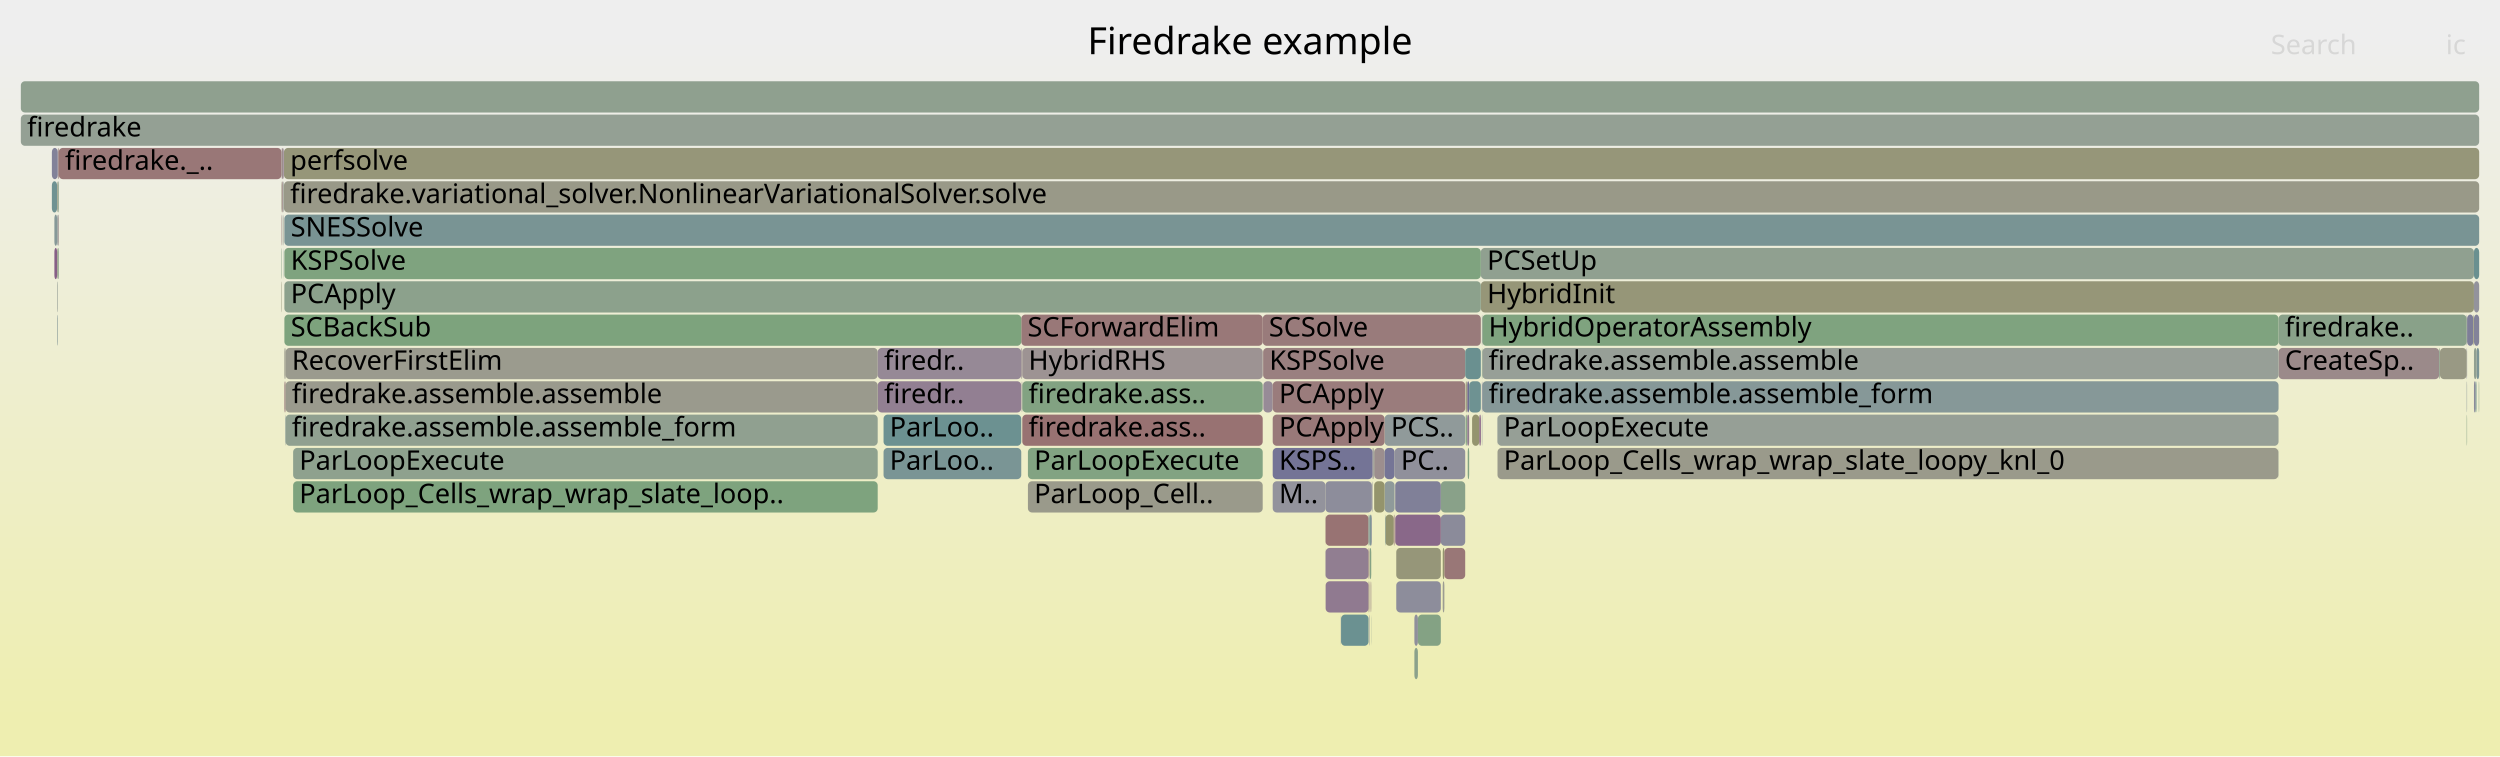
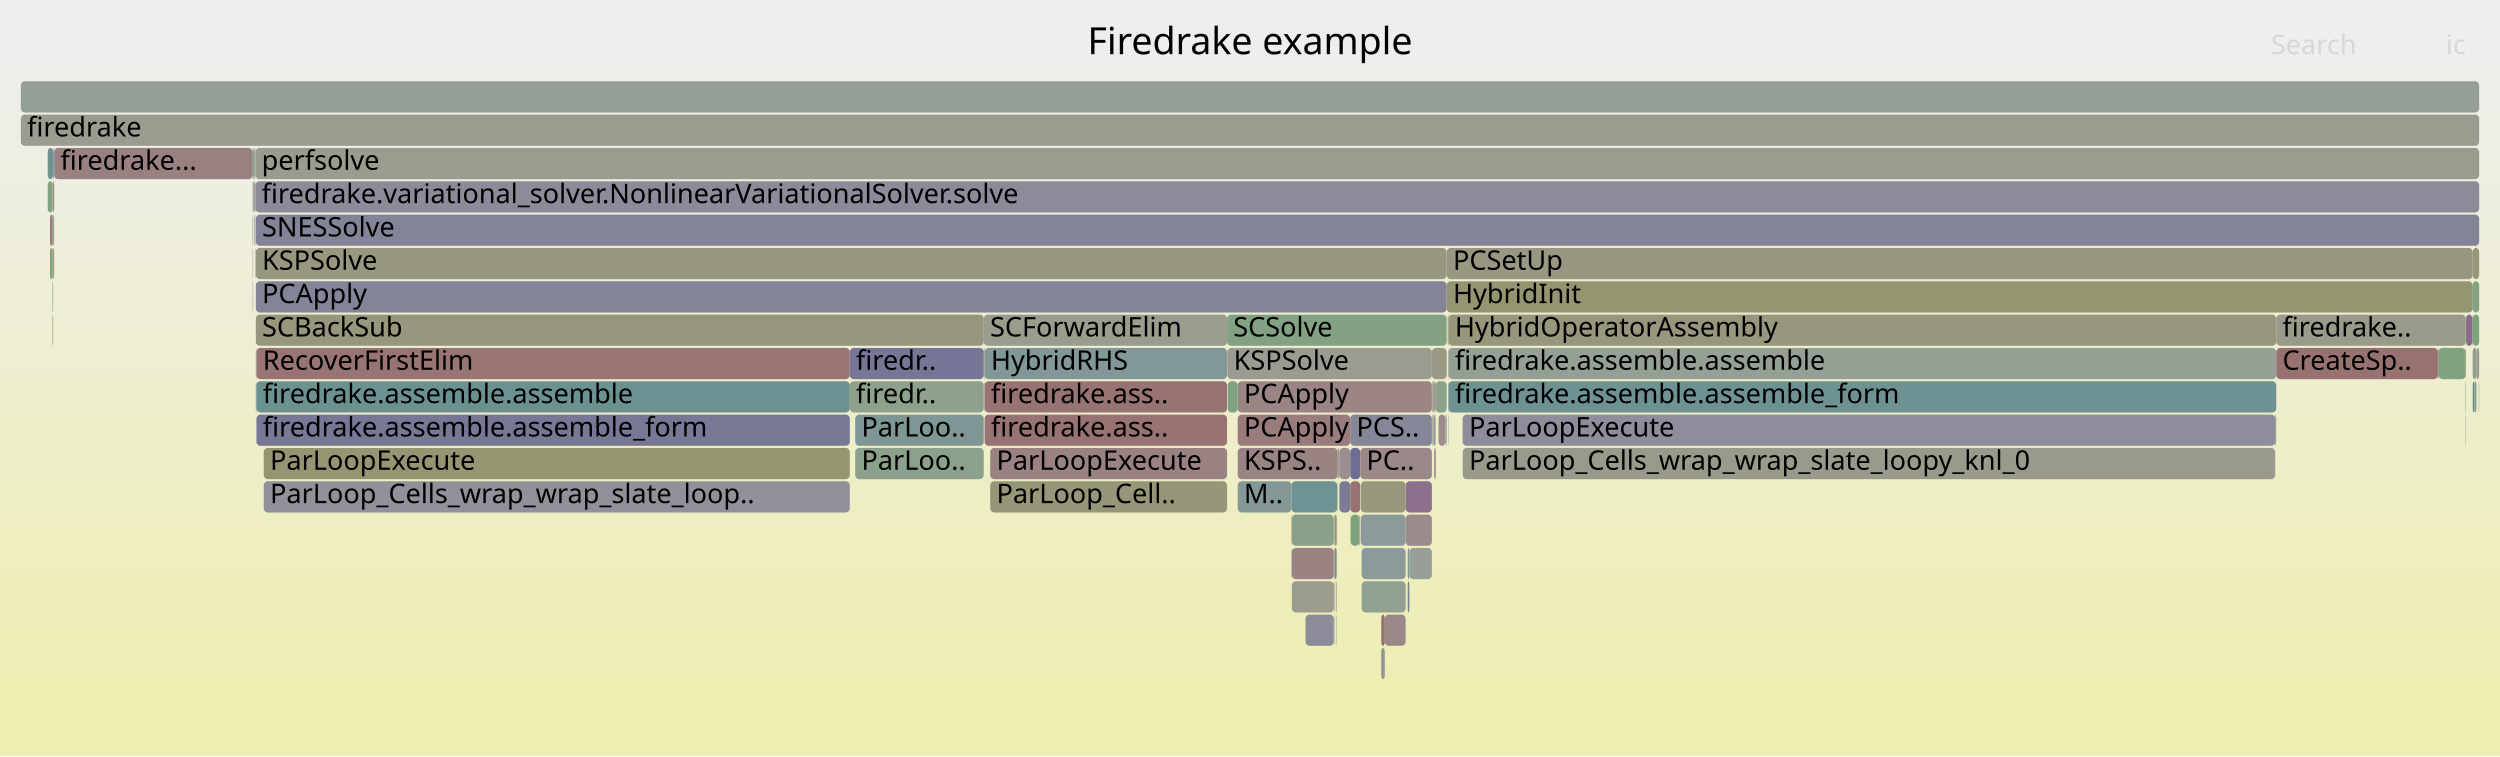
<svg xmlns="http://www.w3.org/2000/svg" version="1.1" width="1200" height="363" viewBox="0 0 1200 363">
  <defs>
    <linearGradient id="background" y1="0" y2="1" x1="0" x2="0">
      <stop stop-color="#eeeeee" offset="5%" />
      <stop stop-color="#eeeeb0" offset="95%" />
    </linearGradient>
  </defs>
  <style type="text/css">
	text { font-family:Verdana; font-size:13px; fill:rgb(0,0,0); }
	#search, #ignorecase { opacity:0.1; cursor:pointer; }
	#search:hover, #search.show, #ignorecase:hover, #ignorecase.show { opacity:1; }
	#subtitle { text-anchor:middle; font-color:rgb(160,160,160); }
	#title { text-anchor:middle; font-size:18px}
	#unzoom { cursor:pointer; }
	#frames &gt; *:hover { stroke:black; stroke-width:0.5; cursor:pointer; }
	.hide { display:none; }
	.parent { opacity:0.5; }
</style>
  <rect x="0.0" y="0" width="1200.0" height="363.0" fill="url(#background)" />
  <text id="title" x="600.00" y="26">Firedrake example</text>
  <text id="details" x="10.00" y="345"> </text>
  <text id="unzoom" x="10.00" y="26" class="hide">Reset Zoom</text>
  <text id="search" x="1090.00" y="26">Search</text>
  <text id="ignorecase" x="1174.00" y="26">ic</text>
  <text id="matched" x="1090.00" y="345"> </text>
  <g id="frames">
    <g>
-       <rect x="27.4" y="119" width="0.3" height="15.0" fill="rgb(150.829,150.829,123.246)" rx="2" ry="2" />
-       <text x="30.41" y="129.5" />
-     </g>
-     <g>
-       <rect x="27.7" y="119" width="0.5" height="15.0" fill="rgb(137.175,161.39,137.175)" rx="2" ry="2" />
-       <text x="30.66" y="129.5" />
-     </g>
-     <g>
-       <rect x="664.6" y="231" width="4.8" height="15.0" fill="rgb(142.975,154.105,154.105)" rx="2" ry="2" />
-       <text x="667.65" y="241.5" />
-     </g>
-     <g>
-       <rect x="1184.2" y="151" width="3.0" height="15.0" fill="rgb(125.842,125.842,151.776)" rx="2" ry="2" />
-       <text x="1187.20" y="161.5" />
-     </g>
-     <g>
-       <rect x="665.0" y="247" width="4.0" height="15.0" fill="rgb(147.954,147.954,109.315)" rx="2" ry="2" />
-       <text x="667.97" y="257.5" />
-     </g>
-     <g>
-       <rect x="704.5" y="215" width="0.7" height="15.0" fill="rgb(130.775,162.432,130.775)" rx="2" ry="2" />
-       <text x="707.49" y="225.5" />
-     </g>
-     <g>
-       <rect x="636.3" y="247" width="20.6" height="15.0" fill="rgb(152.336,114.576,114.576)" rx="2" ry="2" />
-       <text x="639.35" y="257.5" />
-     </g>
-     <g>
-       <rect x="1187.2" y="151" width="0.3" height="15.0" fill="rgb(148.917,148.917,113.982)" rx="2" ry="2" />
-       <text x="1190.24" y="161.5" />
-     </g>
-     <g>
-       <rect x="658.1" y="295" width="0.1" height="15.0" fill="rgb(145.639,160.012,145.639)" rx="2" ry="2" />
-       <text x="661.11" y="305.5" />
-     </g>
-     <g>
-       <rect x="636.2" y="263" width="0.1" height="15.0" fill="rgb(130.387,130.387,152.656)" rx="2" ry="2" />
-       <text x="639.21" y="273.5" />
-     </g>
-     <g>
-       <rect x="1093.7" y="167" width="77.1" height="15.0" fill="rgb(155.455,138.486,138.486)" rx="2" ry="2" />
-       <text x="1096.73" y="177.5">CreateSp..</text>
-     </g>
-     <g>
-       <rect x="137.1" y="167" width="284.2" height="15.0" fill="rgb(154.709,154.709,142.053)" rx="2" ry="2" />
-       <text x="140.08" y="177.5">RecoverFirstElim</text>
-     </g>
-     <g>
-       <rect x="636.3" y="279" width="20.6" height="15.0" fill="rgb(144.133,122.466,144.133)" rx="2" ry="2" />
-       <text x="639.35" y="289.5" />
-     </g>
-     <g>
-       <rect x="493.4" y="231" width="112.7" height="15.0" fill="rgb(154.047,154.047,138.842)" rx="2" ry="2" />
-       <text x="496.41" y="241.5">ParLoop_Cell..</text>
-     </g>
-     <g>
-       <rect x="1187.5" y="151" width="2.5" height="15.0" fill="rgb(131.327,131.327,152.837)" rx="2" ry="2" />
-       <text x="1190.47" y="161.5" />
-     </g>
-     <g>
-       <rect x="135.7" y="103" width="0.3" height="15.0" fill="rgb(147.405,159.725,147.405)" rx="2" ry="2" />
-       <text x="138.65" y="113.5" />
-     </g>
-     <g>
-       <rect x="137.1" y="199" width="284.2" height="15.0" fill="rgb(143.706,160.327,143.706)" rx="2" ry="2" />
-       <text x="140.08" y="209.5">firedrake.assemble.assemble_form</text>
-     </g>
-     <g>
-       <rect x="26.1" y="103" width="1.3" height="15.0" fill="rgb(133.81,151.729,151.729)" rx="2" ry="2" />
-       <text x="29.14" y="113.5" />
-     </g>
-     <g>
-       <rect x="703.5" y="199" width="0.6" height="15.0" fill="rgb(125.481,163.294,125.481)" rx="2" ry="2" />
-       <text x="706.49" y="209.5" />
-     </g>
-     <g>
-       <rect x="636.3" y="263" width="20.6" height="15.0" fill="rgb(145.359,125.608,145.359)" rx="2" ry="2" />
-       <text x="639.35" y="273.5" />
-     </g>
-     <g>
-       <rect x="711.5" y="183" width="382.2" height="15.0" fill="rgb(133.646,151.686,151.686)" rx="2" ry="2" />
-       <text x="714.53" y="193.5">firedrake.assemble.assemble_form</text>
-     </g>
-     <g>
-       <rect x="140.7" y="215" width="280.6" height="15.0" fill="rgb(142.104,160.588,142.104)" rx="2" ry="2" />
-       <text x="143.66" y="225.5">ParLoopExecute</text>
-     </g>
-     <g>
-       <rect x="136.3" y="87" width="1053.7" height="15.0" fill="rgb(153.445,153.445,135.928)" rx="2" ry="2" />
-       <text x="139.29" y="97.5">firedrake.variational_solver.NonlinearVariationalSolver.solve</text>
-     </g>
-     <g>
-       <rect x="136.2" y="103" width="0.1" height="15.0" fill="rgb(154.62,132.083,132.083)" rx="2" ry="2" />
-       <text x="139.15" y="113.5" />
-     </g>
-     <g>
-       <rect x="659.6" y="215" width="5.0" height="15.0" fill="rgb(155.885,141.784,141.784)" rx="2" ry="2" />
-       <text x="662.64" y="225.5" />
-     </g>
-     <g>
-       <rect x="692.5" y="263" width="0.8" height="15.0" fill="rgb(148.351,148.351,111.239)" rx="2" ry="2" />
-       <text x="695.50" y="273.5" />
-     </g>
-     <g>
-       <rect x="669.0" y="247" width="0.4" height="15.0" fill="rgb(153.495,123.461,123.461)" rx="2" ry="2" />
-       <text x="672.03" y="257.5" />
-     </g>
-     <g>
-       <rect x="490.7" y="167" width="115.4" height="15.0" fill="rgb(156.546,146.855,146.855)" rx="2" ry="2" />
-       <text x="493.68" y="177.5">HybridRHS</text>
-     </g>
-     <g>
-       <rect x="1189.8" y="183" width="0.2" height="15.0" fill="rgb(131.015,162.393,131.015)" rx="2" ry="2" />
+       <rect x="121.3" y="103" width="0.2" height="15.0" fill="rgb(114.658,114.658,149.611)" rx="2" ry="2" />
+       <text x="124.34" y="113.5" />
+     </g>
+     <g>
+       <rect x="472.4" y="183" width="0.2" height="15.0" fill="rgb(148.704,159.513,148.704)" rx="2" ry="2" />
+       <text x="475.35" y="193.5" />
+     </g>
+     <g>
+       <rect x="122.4" y="119" width="0.2" height="15.0" fill="rgb(151.074,151.074,124.437)" rx="2" ry="2" />
+       <text x="125.42" y="129.5" />
+     </g>
+     <g>
+       <rect x="1186.9" y="183" width="0.7" height="15.0" fill="rgb(107.939,145.021,145.021)" rx="2" ry="2" />
+       <text x="1189.91" y="193.5" />
+     </g>
+     <g>
+       <rect x="694.9" y="151" width="0.4" height="15.0" fill="rgb(148.894,148.894,113.873)" rx="2" ry="2" />
+       <text x="697.94" y="161.5" />
+     </g>
+     <g>
+       <rect x="25.5" y="119" width="0.5" height="15.0" fill="rgb(148.817,148.817,113.497)" rx="2" ry="2" />
+       <text x="28.45" y="129.5" />
+     </g>
+     <g>
+       <rect x="641.8" y="231" width="0.1" height="15.0" fill="rgb(148.668,159.519,148.668)" rx="2" ry="2" />
+       <text x="644.77" y="241.5" />
+     </g>
+     <g>
+       <rect x="121.9" y="87" width="0.3" height="15.0" fill="rgb(142.458,118.173,142.458)" rx="2" ry="2" />
+       <text x="124.92" y="97.5" />
+     </g>
+     <g>
+       <rect x="10.0" y="55" width="1180.0" height="15.0" fill="rgb(155.066,155.066,143.784)" rx="2" ry="2" />
+       <text x="13.00" y="65.5">firedrake</text>
+     </g>
+     <g>
+       <rect x="653.6" y="263" width="21.1" height="15.0" fill="rgb(141.478,153.716,153.716)" rx="2" ry="2" />
+       <text x="656.60" y="273.5" />
+     </g>
+     <g>
+       <rect x="25.2" y="135" width="0.3" height="15.0" fill="rgb(130.512,162.475,130.512)" rx="2" ry="2" />
+       <text x="28.25" y="145.5" />
+     </g>
+     <g>
+       <rect x="702.1" y="215" width="390.0" height="15.0" fill="rgb(154.237,154.237,139.765)" rx="2" ry="2" />
+       <text x="705.13" y="225.5">ParLoop_Cells_wrap_wrap_slate_loopy_knl_0</text>
+     </g>
+     <g>
+       <rect x="688.1" y="199" width="0.2" height="15.0" fill="rgb(131.745,151.193,151.193)" rx="2" ry="2" />
+       <text x="691.09" y="209.5" />
+     </g>
+     <g>
+       <rect x="648.1" y="215" width="4.8" height="15.0" fill="rgb(110.251,110.251,148.758)" rx="2" ry="2" />
+       <text x="651.11" y="225.5" />
+     </g>
+     <g>
+       <rect x="1186.9" y="135" width="3.1" height="15.0" fill="rgb(131.436,162.324,131.436)" rx="2" ry="2" />
+       <text x="1189.91" y="145.5" />
+     </g>
+     <g>
+       <rect x="641.6" y="247" width="0.2" height="15.0" fill="rgb(147.614,147.614,155.99)" rx="2" ry="2" />
+       <text x="644.55" y="257.5" />
+     </g>
+     <g>
+       <rect x="695.1" y="199" width="0.2" height="15.0" fill="rgb(142.979,154.106,154.106)" rx="2" ry="2" />
+       <text x="698.07" y="209.5" />
+     </g>
+     <g>
+       <rect x="121.3" y="71" width="0.2" height="15.0" fill="rgb(140.321,160.878,140.321)" rx="2" ry="2" />
+       <text x="124.34" y="81.5" />
+     </g>
+     <g>
+       <rect x="620.1" y="247" width="20.1" height="15.0" fill="rgb(137.381,161.357,137.381)" rx="2" ry="2" />
+       <text x="623.07" y="257.5" />
+     </g>
+     <g>
+       <rect x="1186.9" y="151" width="3.1" height="15.0" fill="rgb(124.198,163.503,124.198)" rx="2" ry="2" />
+       <text x="1189.91" y="161.5" />
+     </g>
+     <g>
+       <rect x="619.9" y="231" width="21.9" height="15.0" fill="rgb(110.822,145.769,145.769)" rx="2" ry="2" />
+       <text x="622.93" y="241.5" />
+     </g>
+     <g>
+       <rect x="648.1" y="199" width="39.2" height="15.0" fill="rgb(134.058,134.058,153.366)" rx="2" ry="2" />
+       <text x="651.11" y="209.5">PCS..</text>
+     </g>
+     <g>
+       <rect x="694.4" y="135" width="492.5" height="15.0" fill="rgb(148.727,148.727,113.062)" rx="2" ry="2" />
+       <text x="697.44" y="145.5">HybridInit</text>
+     </g>
+     <g>
+       <rect x="122.4" y="103" width="0.2" height="15.0" fill="rgb(153.752,153.752,137.412)" rx="2" ry="2" />
+       <text x="125.42" y="113.5" />
+     </g>
+     <g>
+       <rect x="642.4" y="215" width="0.5" height="15.0" fill="rgb(126.757,126.757,151.953)" rx="2" ry="2" />
+       <text x="645.42" y="225.5" />
+     </g>
+     <g>
+       <rect x="640.2" y="263" width="0.4" height="15.0" fill="rgb(153.711,125.116,125.116)" rx="2" ry="2" />
+       <text x="643.17" y="273.5" />
+     </g>
+     <g>
+       <rect x="642.9" y="231" width="5.2" height="15.0" fill="rgb(123.504,123.504,151.323)" rx="2" ry="2" />
+       <text x="645.90" y="241.5" />
+     </g>
+     <g>
+       <rect x="594.1" y="231" width="25.8" height="15.0" fill="rgb(133.465,151.639,151.639)" rx="2" ry="2" />
+       <text x="597.08" y="241.5">M..</text>
+     </g>
+     <g>
+       <rect x="1183.5" y="167" width="0.2" height="15.0" fill="rgb(152.789,118.053,118.053)" rx="2" ry="2" />
+       <text x="1186.50" y="177.5" />
+     </g>
+     <g>
+       <rect x="695.1" y="167" width="0.2" height="15.0" fill="rgb(155.389,137.982,137.982)" rx="2" ry="2" />
+       <text x="698.07" y="177.5" />
+     </g>
+     <g>
+       <rect x="121.5" y="71" width="0.7" height="15.0" fill="rgb(116.139,147.147,147.147)" rx="2" ry="2" />
+       <text x="124.55" y="81.5" />
+     </g>
+     <g>
+       <rect x="475.3" y="215" width="113.7" height="15.0" fill="rgb(154.39,130.323,130.323)" rx="2" ry="2" />
+       <text x="478.32" y="225.5">ParLoopExecute</text>
+     </g>
+     <g>
+       <rect x="626.7" y="295" width="13.5" height="15.0" fill="rgb(139.872,139.872,154.491)" rx="2" ry="2" />
+       <text x="629.73" y="305.5" />
+     </g>
+     <g>
+       <rect x="641.4" y="295" width="0.2" height="15.0" fill="rgb(130.844,150.96,150.96)" rx="2" ry="2" />
+       <text x="644.41" y="305.5" />
+     </g>
+     <g>
+       <rect x="123.1" y="167" width="284.8" height="15.0" fill="rgb(152.508,115.895,115.895)" rx="2" ry="2" />
+       <text x="126.13" y="177.5">RecoverFirstElim</text>
+     </g>
+     <g>
+       <rect x="122.8" y="119" width="571.6" height="15.0" fill="rgb(151.827,151.827,128.087)" rx="2" ry="2" />
+       <text x="125.78" y="129.5">KSPSolve</text>
+     </g>
+     <g>
+       <rect x="25.2" y="87" width="0.3" height="15.0" fill="rgb(130.53,162.472,130.53)" rx="2" ry="2" />
+       <text x="28.25" y="97.5" />
+     </g>
+     <g>
+       <rect x="648.4" y="247" width="4.1" height="15.0" fill="rgb(124.932,163.383,124.932)" rx="2" ry="2" />
+       <text x="651.43" y="257.5" />
+     </g>
+     <g>
+       <rect x="1183.5" y="183" width="0.2" height="15.0" fill="rgb(154.744,133.034,133.034)" rx="2" ry="2" />
+       <text x="1186.50" y="193.5" />
+     </g>
+     <g>
+       <rect x="640.4" y="295" width="0.2" height="15.0" fill="rgb(104.482,144.125,144.125)" rx="2" ry="2" />
+       <text x="643.41" y="305.5" />
+     </g>
+     <g>
+       <rect x="121.5" y="87" width="0.4" height="15.0" fill="rgb(146.699,159.84,146.699)" rx="2" ry="2" />
+       <text x="124.55" y="97.5" />
+     </g>
+     <g>
+       <rect x="1186.9" y="167" width="1.8" height="15.0" fill="rgb(143.612,160.342,143.612)" rx="2" ry="2" />
+       <text x="1189.91" y="177.5" />
+     </g>
+     <g>
+       <rect x="620.1" y="279" width="20.1" height="15.0" fill="rgb(155.057,155.057,143.737)" rx="2" ry="2" />
+       <text x="623.07" y="289.5" />
+     </g>
+     <g>
+       <rect x="675.7" y="263" width="0.8" height="15.0" fill="rgb(127.73,150.152,150.152)" rx="2" ry="2" />
+       <text x="678.65" y="273.5" />
+     </g>
+     <g>
+       <rect x="653.6" y="279" width="21.1" height="15.0" fill="rgb(145.799,159.986,145.799)" rx="2" ry="2" />
+       <text x="656.60" y="289.5" />
+     </g>
+     <g>
+       <rect x="642.9" y="215" width="5.2" height="15.0" fill="rgb(156.021,142.828,142.828)" rx="2" ry="2" />
+       <text x="645.90" y="225.5" />
+     </g>
+     <g>
+       <rect x="640.6" y="247" width="1.0" height="15.0" fill="rgb(151.091,151.091,124.517)" rx="2" ry="2" />
+       <text x="643.57" y="257.5" />
+     </g>
+     <g>
+       <rect x="663.0" y="295" width="1.7" height="15.0" fill="rgb(152.32,114.453,114.453)" rx="2" ry="2" />
+       <text x="666.02" y="305.5" />
+     </g>
+     <g>
+       <rect x="695.3" y="167" width="397.3" height="15.0" fill="rgb(146.606,159.855,146.606)" rx="2" ry="2" />
+       <text x="698.34" y="177.5">firedrake.assemble.assemble</text>
+     </g>
+     <g>
+       <rect x="674.7" y="231" width="12.6" height="15.0" fill="rgb(140.082,112.084,140.082)" rx="2" ry="2" />
+       <text x="677.70" y="241.5" />
+     </g>
+     <g>
+       <rect x="594.1" y="199" width="54.0" height="15.0" fill="rgb(153.519,123.647,123.647)" rx="2" ry="2" />
+       <text x="597.08" y="209.5">PCApply</text>
+     </g>
+     <g>
+       <rect x="1186.7" y="151" width="0.2" height="15.0" fill="rgb(113.209,113.209,149.331)" rx="2" ry="2" />
+       <text x="1189.68" y="161.5" />
+     </g>
+     <g>
+       <rect x="695.3" y="151" width="397.3" height="15.0" fill="rgb(151.21,151.21,125.094)" rx="2" ry="2" />
+       <text x="698.34" y="161.5">HybridOperatorAssembly</text>
+     </g>
+     <g>
+       <rect x="674.7" y="247" width="12.6" height="15.0" fill="rgb(155.562,139.309,139.309)" rx="2" ry="2" />
+       <text x="677.70" y="257.5" />
+     </g>
+     <g>
+       <rect x="122.8" y="183" width="0.3" height="15.0" fill="rgb(141.805,141.805,154.866)" rx="2" ry="2" />
+       <text x="125.78" y="193.5" />
+     </g>
+     <g>
+       <rect x="475.3" y="231" width="113.7" height="15.0" fill="rgb(150.408,150.408,121.209)" rx="2" ry="2" />
+       <text x="478.32" y="241.5">ParLoop_Cell..</text>
+     </g>
+     <g>
+       <rect x="25.5" y="103" width="0.5" height="15.0" fill="rgb(153.457,153.457,135.983)" rx="2" ry="2" />
+       <text x="28.45" y="113.5" />
+     </g>
+     <g>
+       <rect x="687.3" y="167" width="7.1" height="15.0" fill="rgb(152.872,152.872,133.148)" rx="2" ry="2" />
+       <text x="690.35" y="177.5" />
+     </g>
+     <g>
+       <rect x="25.5" y="71" width="0.5" height="15.0" fill="rgb(133.619,151.679,151.679)" rx="2" ry="2" />
+       <text x="28.45" y="81.5" />
+     </g>
+     <g>
+       <rect x="122.4" y="87" width="0.2" height="15.0" fill="rgb(144.112,144.112,155.312)" rx="2" ry="2" />
+       <text x="125.42" y="97.5" />
+     </g>
+     <g>
+       <rect x="472.2" y="167" width="0.4" height="15.0" fill="rgb(154.695,154.695,141.983)" rx="2" ry="2" />
+       <text x="475.22" y="177.5" />
+     </g>
+     <g>
+       <rect x="653.2" y="247" width="21.5" height="15.0" fill="rgb(140.714,153.518,153.518)" rx="2" ry="2" />
+       <text x="656.18" y="257.5" />
+     </g>
+     <g>
+       <rect x="1187.6" y="183" width="1.1" height="15.0" fill="rgb(131.811,162.263,131.811)" rx="2" ry="2" />
+       <text x="1190.63" y="193.5" />
+     </g>
+     <g>
+       <rect x="594.1" y="183" width="93.2" height="15.0" fill="rgb(154.597,131.909,131.909)" rx="2" ry="2" />
+       <text x="597.08" y="193.5">PCApply</text>
+     </g>
+     <g>
+       <rect x="653.2" y="231" width="21.5" height="15.0" fill="rgb(150.824,150.824,123.226)" rx="2" ry="2" />
+       <text x="656.18" y="241.5" />
+     </g>
+     <g>
+       <rect x="689.1" y="183" width="5.3" height="15.0" fill="rgb(140.779,160.803,140.779)" rx="2" ry="2" />
+       <text x="692.13" y="193.5" />
+     </g>
+     <g>
+       <rect x="122.2" y="87" width="0.2" height="15.0" fill="rgb(149.997,149.997,119.214)" rx="2" ry="2" />
+       <text x="125.24" y="97.5" />
+     </g>
+     <g>
+       <rect x="664.7" y="295" width="10.0" height="15.0" fill="rgb(155.224,136.719,136.719)" rx="2" ry="2" />
+       <text x="667.73" y="305.5" />
+     </g>
+     <g>
+       <rect x="22.9" y="87" width="2.3" height="15.0" fill="rgb(131.15,162.371,131.15)" rx="2" ry="2" />
+       <text x="25.90" y="97.5" />
+     </g>
+     <g>
+       <rect x="640.2" y="279" width="0.4" height="15.0" fill="rgb(146.566,146.566,155.787)" rx="2" ry="2" />
+       <text x="643.17" y="289.5" />
+     </g>
+     <g>
+       <rect x="690.5" y="199" width="3.3" height="15.0" fill="rgb(155.715,140.481,140.481)" rx="2" ry="2" />
+       <text x="693.45" y="209.5" />
+     </g>
+     <g>
+       <rect x="688.3" y="199" width="0.8" height="15.0" fill="rgb(143.197,154.162,154.162)" rx="2" ry="2" />
+       <text x="691.31" y="209.5" />
+     </g>
+     <g>
+       <rect x="620.1" y="263" width="20.1" height="15.0" fill="rgb(154.518,131.308,131.308)" rx="2" ry="2" />
+       <text x="623.07" y="273.5" />
+     </g>
+     <g>
+       <rect x="121.3" y="87" width="0.2" height="15.0" fill="rgb(143.526,143.526,155.199)" rx="2" ry="2" />
+       <text x="124.34" y="97.5" />
+     </g>
+     <g>
+       <rect x="688.3" y="183" width="0.8" height="15.0" fill="rgb(151.14,151.14,124.756)" rx="2" ry="2" />
+       <text x="691.31" y="193.5" />
+     </g>
+     <g>
+       <rect x="688.5" y="215" width="0.6" height="15.0" fill="rgb(134.227,97.082,134.227)" rx="2" ry="2" />
+       <text x="691.46" y="225.5" />
+     </g>
+     <g>
+       <rect x="10.0" y="39" width="1180.0" height="15.0" fill="rgb(149.137,159.443,149.137)" rx="2" ry="2" />
+       <text x="13.00" y="49.5" />
+     </g>
+     <g>
+       <rect x="619.9" y="263" width="0.2" height="15.0" fill="rgb(148.503,133.663,148.503)" rx="2" ry="2" />
+       <text x="622.93" y="273.5" />
+     </g>
+     <g>
+       <rect x="122.6" y="87" width="1067.4" height="15.0" fill="rgb(139.296,139.296,154.38)" rx="2" ry="2" />
+       <text x="125.58" y="97.5">firedrake.variational_solver.NonlinearVariationalSolver.solve</text>
+     </g>
+     <g>
+       <rect x="1183.7" y="151" width="3.0" height="15.0" fill="rgb(137.601,105.727,137.601)" rx="2" ry="2" />
+       <text x="1186.67" y="161.5" />
+     </g>
+     <g>
+       <rect x="1183.5" y="151" width="0.2" height="15.0" fill="rgb(148.398,148.398,111.466)" rx="2" ry="2" />
+       <text x="1186.50" y="161.5" />
+     </g>
+     <g>
+       <rect x="589.3" y="183" width="4.8" height="15.0" fill="rgb(126.39,163.146,126.39)" rx="2" ry="2" />
+       <text x="592.27" y="193.5" />
+     </g>
+     <g>
+       <rect x="687.5" y="199" width="0.6" height="15.0" fill="rgb(155.264,155.264,144.74)" rx="2" ry="2" />
+       <text x="690.49" y="209.5" />
+     </g>
+     <g>
+       <rect x="652.5" y="247" width="0.4" height="15.0" fill="rgb(156.783,148.667,148.667)" rx="2" ry="2" />
+       <text x="655.47" y="257.5" />
+     </g>
+     <g>
+       <rect x="122.2" y="71" width="0.4" height="15.0" fill="rgb(151.752,151.752,127.722)" rx="2" ry="2" />
+       <text x="125.24" y="81.5" />
+     </g>
+     <g>
+       <rect x="642.1" y="215" width="0.3" height="15.0" fill="rgb(150.898,150.898,123.583)" rx="2" ry="2" />
+       <text x="645.09" y="225.5" />
+     </g>
+     <g>
+       <rect x="25.5" y="87" width="0.5" height="15.0" fill="rgb(153.783,125.667,125.667)" rx="2" ry="2" />
+       <text x="28.45" y="97.5" />
+     </g>
+     <g>
+       <rect x="407.9" y="183" width="64.3" height="15.0" fill="rgb(141.018,160.765,141.018)" rx="2" ry="2" />
+       <text x="410.86" y="193.5">firedr..</text>
+     </g>
+     <g>
+       <rect x="648.2" y="247" width="0.2" height="15.0" fill="rgb(148.793,159.499,148.793)" rx="2" ry="2" />
+       <text x="651.25" y="257.5" />
+     </g>
+     <g>
+       <rect x="619.9" y="247" width="0.2" height="15.0" fill="rgb(149.995,149.995,119.206)" rx="2" ry="2" />
+       <text x="622.93" y="257.5" />
+     </g>
+     <g>
+       <rect x="121.9" y="103" width="0.3" height="15.0" fill="rgb(145.754,159.994,145.754)" rx="2" ry="2" />
+       <text x="124.92" y="113.5" />
+     </g>
+     <g>
+       <rect x="694.4" y="119" width="492.5" height="15.0" fill="rgb(152.142,152.142,129.61)" rx="2" ry="2" />
+       <text x="697.44" y="129.5">PCSetUp</text>
+     </g>
+     <g>
+       <rect x="126.6" y="231" width="281.3" height="15.0" fill="rgb(145.149,145.149,155.513)" rx="2" ry="2" />
+       <text x="129.62" y="241.5">ParLoop_Cells_wrap_wrap_slate_loop..</text>
+     </g>
+     <g>
+       <rect x="123.1" y="199" width="284.8" height="15.0" fill="rgb(119.241,119.241,150.498)" rx="2" ry="2" />
+       <text x="126.13" y="209.5">firedrake.assemble.assemble_form</text>
+     </g>
+     <g>
+       <rect x="126.6" y="215" width="281.3" height="15.0" fill="rgb(148.875,148.875,113.778)" rx="2" ry="2" />
+       <text x="129.62" y="225.5">ParLoopExecute</text>
+     </g>
+     <g>
+       <rect x="640.7" y="263" width="0.9" height="15.0" fill="rgb(107.346,144.867,144.867)" rx="2" ry="2" />
+       <text x="643.74" y="273.5" />
+     </g>
+     <g>
+       <rect x="472.2" y="151" width="116.8" height="15.0" fill="rgb(154.667,154.667,141.846)" rx="2" ry="2" />
+       <text x="475.22" y="161.5">SCForwardElim</text>
+     </g>
+     <g>
+       <rect x="663.0" y="311" width="1.7" height="15.0" fill="rgb(146.616,146.616,155.797)" rx="2" ry="2" />
+       <text x="666.02" y="321.5" />
+     </g>
+     <g>
+       <rect x="1092.1" y="199" width="0.5" height="15.0" fill="rgb(134.12,161.888,134.12)" rx="2" ry="2" />
+       <text x="1095.11" y="209.5" />
+     </g>
+     <g>
+       <rect x="676.5" y="263" width="10.8" height="15.0" fill="rgb(151.036,159.134,151.036)" rx="2" ry="2" />
+       <text x="679.46" y="273.5" />
+     </g>
+     <g>
+       <rect x="121.3" y="135" width="0.2" height="15.0" fill="rgb(148.632,133.993,148.632)" rx="2" ry="2" />
+       <text x="124.34" y="145.5" />
+     </g>
+     <g>
+       <rect x="410.5" y="215" width="61.7" height="15.0" fill="rgb(138.838,161.119,138.838)" rx="2" ry="2" />
+       <text x="413.49" y="225.5">ParLoo..</text>
+     </g>
+     <g>
+       <rect x="702.0" y="199" width="0.1" height="15.0" fill="rgb(152.845,152.845,133.018)" rx="2" ry="2" />
+       <text x="705.01" y="209.5" />
+     </g>
+     <g>
+       <rect x="1183.5" y="199" width="0.2" height="15.0" fill="rgb(129.118,162.702,129.118)" rx="2" ry="2" />
+       <text x="1186.50" y="209.5" />
+     </g>
+     <g>
+       <rect x="25.2" y="151" width="0.3" height="15.0" fill="rgb(150.662,150.662,122.439)" rx="2" ry="2" />
+       <text x="28.25" y="161.5" />
+     </g>
+     <g>
+       <rect x="675.7" y="279" width="0.8" height="15.0" fill="rgb(126.94,126.94,151.988)" rx="2" ry="2" />
+       <text x="678.65" y="289.5" />
+     </g>
+     <g>
+       <rect x="695.1" y="183" width="0.2" height="15.0" fill="rgb(136.868,152.521,152.521)" rx="2" ry="2" />
+       <text x="698.07" y="193.5" />
+     </g>
+     <g>
+       <rect x="702.1" y="199" width="390.0" height="15.0" fill="rgb(141.095,141.095,154.728)" rx="2" ry="2" />
+       <text x="705.13" y="209.5">ParLoopExecute</text>
+     </g>
+     <g>
+       <rect x="1188.7" y="167" width="1.3" height="15.0" fill="rgb(155.135,155.135,144.117)" rx="2" ry="2" />
+       <text x="1191.66" y="177.5" />
+     </g>
+     <g>
+       <rect x="122.8" y="103" width="1067.2" height="15.0" fill="rgb(132.073,132.073,152.982)" rx="2" ry="2" />
+       <text x="125.78" y="113.5">SNESSolve</text>
+     </g>
+     <g>
+       <rect x="472.6" y="199" width="116.4" height="15.0" fill="rgb(152.413,115.168,115.168)" rx="2" ry="2" />
+       <text x="475.64" y="209.5">firedrake.ass..</text>
+     </g>
+     <g>
+       <rect x="122.8" y="135" width="571.6" height="15.0" fill="rgb(131.738,131.738,152.917)" rx="2" ry="2" />
+       <text x="125.78" y="145.5">PCApply</text>
+     </g>
+     <g>
+       <rect x="1186.9" y="119" width="3.1" height="15.0" fill="rgb(150.151,150.151,119.963)" rx="2" ry="2" />
+       <text x="1189.91" y="129.5" />
+     </g>
+     <g>
+       <rect x="407.9" y="167" width="64.3" height="15.0" fill="rgb(118.072,118.072,150.272)" rx="2" ry="2" />
+       <text x="410.86" y="177.5">firedr..</text>
+     </g>
+     <g>
+       <rect x="626.6" y="295" width="0.1" height="15.0" fill="rgb(151.611,151.611,127.037)" rx="2" ry="2" />
+       <text x="629.58" y="305.5" />
+     </g>
+     <g>
+       <rect x="641.9" y="231" width="0.2" height="15.0" fill="rgb(129.559,162.63,129.559)" rx="2" ry="2" />
+       <text x="644.91" y="241.5" />
+     </g>
+     <g>
+       <rect x="26.0" y="71" width="95.3" height="15.0" fill="rgb(154.208,128.927,128.927)" rx="2" ry="2" />
+       <text x="29.00" y="81.5">firedrake...</text>
+     </g>
+     <g>
+       <rect x="1092.6" y="151" width="90.9" height="15.0" fill="rgb(153.788,153.788,137.588)" rx="2" ry="2" />
+       <text x="1095.58" y="161.5">firedrake..</text>
+     </g>
+     <g>
+       <rect x="589.0" y="151" width="105.4" height="15.0" fill="rgb(130.762,162.434,130.762)" rx="2" ry="2" />
+       <text x="591.97" y="161.5">SCSolve</text>
+     </g>
+     <g>
+       <rect x="25.2" y="119" width="0.3" height="15.0" fill="rgb(149.986,137.463,149.986)" rx="2" ry="2" />
+       <text x="28.25" y="129.5" />
+     </g>
+     <g>
+       <rect x="1092.6" y="167" width="77.6" height="15.0" fill="rgb(152.142,113.087,113.087)" rx="2" ry="2" />
+       <text x="1095.58" y="177.5">CreateSp..</text>
+     </g>
+     <g>
+       <rect x="22.9" y="71" width="2.6" height="15.0" fill="rgb(113.496,146.462,146.462)" rx="2" ry="2" />
+       <text x="25.90" y="81.5" />
+     </g>
+     <g>
+       <rect x="687.5" y="183" width="0.6" height="15.0" fill="rgb(155.272,137.083,137.083)" rx="2" ry="2" />
+       <text x="690.49" y="193.5" />
+     </g>
+     <g>
+       <rect x="693.8" y="199" width="0.6" height="15.0" fill="rgb(139.089,153.097,153.097)" rx="2" ry="2" />
+       <text x="696.80" y="209.5" />
+     </g>
+     <g>
+       <rect x="640.2" y="247" width="0.4" height="15.0" fill="rgb(146.513,159.87,146.513)" rx="2" ry="2" />
+       <text x="643.17" y="257.5" />
+     </g>
+     <g>
+       <rect x="25.2" y="103" width="0.3" height="15.0" fill="rgb(125.914,149.681,149.681)" rx="2" ry="2" />
+       <text x="28.25" y="113.5" />
+     </g>
+     <g>
+       <rect x="122.8" y="167" width="0.3" height="15.0" fill="rgb(149.938,149.938,118.931)" rx="2" ry="2" />
+       <text x="125.78" y="177.5" />
+     </g>
+     <g>
+       <rect x="122.6" y="71" width="1067.4" height="15.0" fill="rgb(154.946,154.946,143.202)" rx="2" ry="2" />
+       <text x="125.58" y="81.5">perfsolve</text>
+     </g>
+     <g>
+       <rect x="688.1" y="183" width="0.2" height="15.0" fill="rgb(110.541,145.696,145.696)" rx="2" ry="2" />
+       <text x="691.09" y="193.5" />
+     </g>
+     <g>
+       <rect x="648.1" y="231" width="4.8" height="15.0" fill="rgb(152.419,115.215,115.215)" rx="2" ry="2" />
+       <text x="651.11" y="241.5" />
+     </g>
+     <g>
+       <rect x="472.6" y="183" width="116.4" height="15.0" fill="rgb(152.367,114.813,114.813)" rx="2" ry="2" />
+       <text x="475.64" y="193.5">firedrake.ass..</text>
+     </g>
+     <g>
+       <rect x="641.2" y="279" width="0.4" height="15.0" fill="rgb(154.785,154.785,142.421)" rx="2" ry="2" />
+       <text x="644.20" y="289.5" />
+     </g>
+     <g>
+       <rect x="24.0" y="119" width="1.2" height="15.0" fill="rgb(124.848,163.397,124.848)" rx="2" ry="2" />
+       <text x="27.05" y="129.5" />
+     </g>
+     <g>
+       <rect x="594.1" y="215" width="48.0" height="15.0" fill="rgb(154.481,131.018,131.018)" rx="2" ry="2" />
+       <text x="597.08" y="225.5">KSPS..</text>
+     </g>
+     <g>
+       <rect x="1189.8" y="183" width="0.2" height="15.0" fill="rgb(145.77,154.829,154.829)" rx="2" ry="2" />
      <text x="1192.81" y="193.5" />
    </g>
    <g>
-       <rect x="718.8" y="215" width="374.8" height="15.0" fill="rgb(154.118,154.118,139.186)" rx="2" ry="2" />
-       <text x="721.78" y="225.5">ParLoop_Cells_wrap_wrap_slate_loopy_knl_0</text>
-     </g>
-     <g>
-       <rect x="135.7" y="87" width="0.3" height="15.0" fill="rgb(145.733,154.82,154.82)" rx="2" ry="2" />
-       <text x="138.65" y="97.5" />
-     </g>
-     <g>
-       <rect x="27.4" y="135" width="0.3" height="15.0" fill="rgb(150.746,159.181,150.746)" rx="2" ry="2" />
-       <text x="30.41" y="145.5" />
-     </g>
-     <g>
-       <rect x="27.7" y="87" width="0.5" height="15.0" fill="rgb(138.976,161.097,138.976)" rx="2" ry="2" />
-       <text x="30.66" y="97.5" />
-     </g>
-     <g>
-       <rect x="1184.0" y="167" width="0.2" height="15.0" fill="rgb(121.907,121.907,151.014)" rx="2" ry="2" />
-       <text x="1187.03" y="177.5" />
-     </g>
-     <g>
-       <rect x="606.1" y="151" width="104.7" height="15.0" fill="rgb(153.38,122.577,122.577)" rx="2" ry="2" />
-       <text x="609.06" y="161.5">SCSolve</text>
-     </g>
-     <g>
-       <rect x="10.0" y="39" width="1180.0" height="15.0" fill="rgb(143.306,160.392,143.306)" rx="2" ry="2" />
-       <text x="13.00" y="49.5" />
-     </g>
-     <g>
-       <rect x="659.2" y="215" width="0.4" height="15.0" fill="rgb(144.6,160.181,144.6)" rx="2" ry="2" />
-       <text x="662.17" y="225.5" />
-     </g>
-     <g>
-       <rect x="706.6" y="199" width="3.5" height="15.0" fill="rgb(148.365,148.365,111.308)" rx="2" ry="2" />
-       <text x="709.63" y="209.5" />
-     </g>
-     <g>
-       <rect x="140.7" y="231" width="280.6" height="15.0" fill="rgb(126.492,163.129,126.492)" rx="2" ry="2" />
-       <text x="143.66" y="241.5">ParLoop_Cells_wrap_wrap_slate_loop..</text>
-     </g>
-     <g>
-       <rect x="656.9" y="247" width="0.4" height="15.0" fill="rgb(125.766,149.643,149.643)" rx="2" ry="2" />
-       <text x="659.90" y="257.5" />
-     </g>
-     <g>
-       <rect x="692.5" y="279" width="0.8" height="15.0" fill="rgb(155.594,155.594,146.342)" rx="2" ry="2" />
-       <text x="695.50" y="289.5" />
-     </g>
-     <g>
-       <rect x="691.6" y="247" width="11.7" height="15.0" fill="rgb(139.331,139.331,154.387)" rx="2" ry="2" />
-       <text x="694.62" y="257.5" />
-     </g>
-     <g>
-       <rect x="135.1" y="135" width="0.2" height="15.0" fill="rgb(150.446,150.446,121.39)" rx="2" ry="2" />
-       <text x="138.06" y="145.5" />
-     </g>
-     <g>
-       <rect x="24.9" y="87" width="2.5" height="15.0" fill="rgb(111.124,145.847,145.847)" rx="2" ry="2" />
-       <text x="27.89" y="97.5" />
-     </g>
-     <g>
-       <rect x="421.3" y="183" width="68.9" height="15.0" fill="rgb(146.062,127.408,146.062)" rx="2" ry="2" />
-       <text x="424.34" y="193.5">firedr..</text>
-     </g>
-     <g>
-       <rect x="136.5" y="183" width="0.6" height="15.0" fill="rgb(153.822,125.965,125.965)" rx="2" ry="2" />
-       <text x="139.54" y="193.5" />
-     </g>
-     <g>
-       <rect x="711.5" y="167" width="382.2" height="15.0" fill="rgb(151.021,159.136,151.021)" rx="2" ry="2" />
-       <text x="714.53" y="177.5">firedrake.assemble.assemble</text>
-     </g>
-     <g>
-       <rect x="490.7" y="199" width="115.4" height="15.0" fill="rgb(152.199,113.523,113.523)" rx="2" ry="2" />
-       <text x="493.68" y="209.5">firedrake.ass..</text>
-     </g>
-     <g>
-       <rect x="27.7" y="71" width="0.5" height="15.0" fill="rgb(153.757,125.467,125.467)" rx="2" ry="2" />
-       <text x="30.66" y="81.5" />
-     </g>
-     <g>
-       <rect x="1170.8" y="167" width="0.4" height="15.0" fill="rgb(140.808,160.799,140.808)" rx="2" ry="2" />
-       <text x="1173.78" y="177.5" />
-     </g>
-     <g>
-       <rect x="606.3" y="167" width="97.0" height="15.0" fill="rgb(154.034,127.594,127.594)" rx="2" ry="2" />
-       <text x="609.29" y="177.5">KSPSolve</text>
-     </g>
-     <g>
-       <rect x="636.2" y="247" width="0.1" height="15.0" fill="rgb(153.969,127.099,127.099)" rx="2" ry="2" />
-       <text x="639.21" y="257.5" />
-     </g>
-     <g>
-       <rect x="657.9" y="279" width="0.3" height="15.0" fill="rgb(154.601,131.941,131.941)" rx="2" ry="2" />
-       <text x="660.91" y="289.5" />
-     </g>
-     <g>
-       <rect x="711.5" y="151" width="382.2" height="15.0" fill="rgb(127.09,163.032,127.09)" rx="2" ry="2" />
-       <text x="714.53" y="161.5">HybridOperatorAssembly</text>
-     </g>
-     <g>
-       <rect x="710.8" y="135" width="476.7" height="15.0" fill="rgb(150.2,150.2,120.2)" rx="2" ry="2" />
-       <text x="713.82" y="145.5">HybridInit</text>
-     </g>
-     <g>
-       <rect x="1184.0" y="151" width="0.2" height="15.0" fill="rgb(135.925,135.925,153.727)" rx="2" ry="2" />
-       <text x="1187.03" y="161.5" />
-     </g>
-     <g>
-       <rect x="1188.2" y="183" width="0.5" height="15.0" fill="rgb(105.919,144.497,144.497)" rx="2" ry="2" />
-       <text x="1191.25" y="193.5" />
-     </g>
-     <g>
-       <rect x="135.1" y="119" width="0.2" height="15.0" fill="rgb(135.467,161.668,135.467)" rx="2" ry="2" />
-       <text x="138.06" y="129.5" />
-     </g>
-     <g>
-       <rect x="711.3" y="199" width="0.2" height="15.0" fill="rgb(145.564,154.776,154.776)" rx="2" ry="2" />
-       <text x="714.27" y="209.5" />
-     </g>
-     <g>
-       <rect x="664.6" y="215" width="4.8" height="15.0" fill="rgb(116.894,116.894,150.044)" rx="2" ry="2" />
-       <text x="667.65" y="225.5" />
-     </g>
-     <g>
-       <rect x="659.6" y="231" width="5.0" height="15.0" fill="rgb(147.767,147.767,108.407)" rx="2" ry="2" />
-       <text x="662.64" y="241.5" />
-     </g>
-     <g>
-       <rect x="704.3" y="183" width="0.9" height="15.0" fill="rgb(108.43,108.43,148.406)" rx="2" ry="2" />
-       <text x="707.32" y="193.5" />
-     </g>
-     <g>
-       <rect x="656.9" y="263" width="0.4" height="15.0" fill="rgb(154.232,129.115,129.115)" rx="2" ry="2" />
-       <text x="659.90" y="273.5" />
-     </g>
-     <g>
-       <rect x="135.3" y="71" width="0.7" height="15.0" fill="rgb(155.783,141.003,141.003)" rx="2" ry="2" />
-       <text x="138.31" y="81.5" />
-     </g>
-     <g>
-       <rect x="136.0" y="87" width="0.2" height="15.0" fill="rgb(155.45,155.45,145.641)" rx="2" ry="2" />
-       <text x="138.96" y="97.5" />
-     </g>
-     <g>
-       <rect x="657.1" y="295" width="0.2" height="15.0" fill="rgb(130.19,130.19,152.617)" rx="2" ry="2" />
-       <text x="660.14" y="305.5" />
-     </g>
-     <g>
-       <rect x="27.4" y="87" width="0.3" height="15.0" fill="rgb(151.885,151.885,128.366)" rx="2" ry="2" />
-       <text x="30.41" y="97.5" />
-     </g>
-     <g>
-       <rect x="606.4" y="183" width="4.5" height="15.0" fill="rgb(150.641,139.143,150.641)" rx="2" ry="2" />
-       <text x="609.42" y="193.5" />
-     </g>
-     <g>
-       <rect x="658.6" y="231" width="0.2" height="15.0" fill="rgb(136.799,136.799,153.897)" rx="2" ry="2" />
-       <text x="661.62" y="241.5" />
-     </g>
-     <g>
-       <rect x="711.3" y="167" width="0.2" height="15.0" fill="rgb(125.333,163.318,125.333)" rx="2" ry="2" />
-       <text x="714.27" y="177.5" />
-     </g>
-     <g>
-       <rect x="27.4" y="103" width="0.3" height="15.0" fill="rgb(130.661,150.912,150.912)" rx="2" ry="2" />
-       <text x="30.41" y="113.5" />
-     </g>
-     <g>
-       <rect x="658.5" y="231" width="0.1" height="15.0" fill="rgb(153.661,153.661,136.974)" rx="2" ry="2" />
-       <text x="661.48" y="241.5" />
-     </g>
-     <g>
-       <rect x="669.7" y="247" width="21.9" height="15.0" fill="rgb(136.981,104.138,136.981)" rx="2" ry="2" />
-       <text x="672.74" y="257.5" />
-     </g>
-     <g>
-       <rect x="669.4" y="215" width="33.9" height="15.0" fill="rgb(143.597,143.597,155.212)" rx="2" ry="2" />
-       <text x="672.43" y="225.5">PC..</text>
-     </g>
-     <g>
-       <rect x="424.1" y="215" width="66.1" height="15.0" fill="rgb(122.407,148.772,148.772)" rx="2" ry="2" />
-       <text x="427.05" y="225.5">ParLoo..</text>
-     </g>
-     <g>
-       <rect x="658.8" y="215" width="0.4" height="15.0" fill="rgb(147.181,130.277,147.181)" rx="2" ry="2" />
-       <text x="661.83" y="225.5" />
-     </g>
-     <g>
-       <rect x="670.2" y="263" width="21.4" height="15.0" fill="rgb(150.459,150.459,121.454)" rx="2" ry="2" />
-       <text x="673.16" y="273.5" />
-     </g>
-     <g>
-       <rect x="136.9" y="199" width="0.2" height="15.0" fill="rgb(131.81,151.21,151.21)" rx="2" ry="2" />
-       <text x="139.92" y="209.5" />
-     </g>
-     <g>
-       <rect x="490.4" y="183" width="0.3" height="15.0" fill="rgb(156.763,148.514,148.514)" rx="2" ry="2" />
-       <text x="493.41" y="193.5" />
-     </g>
-     <g>
-       <rect x="610.9" y="183" width="92.4" height="15.0" fill="rgb(153.511,123.582,123.582)" rx="2" ry="2" />
-       <text x="613.93" y="193.5">PCApply</text>
-     </g>
-     <g>
-       <rect x="136.5" y="103" width="1053.5" height="15.0" fill="rgb(121.016,148.412,148.412)" rx="2" ry="2" />
-       <text x="139.54" y="113.5">SNESSolve</text>
-     </g>
-     <g>
-       <rect x="424.1" y="199" width="66.1" height="15.0" fill="rgb(108.051,145.05,145.05)" rx="2" ry="2" />
-       <text x="427.05" y="209.5">ParLoo..</text>
-     </g>
-     <g>
-       <rect x="493.4" y="215" width="112.7" height="15.0" fill="rgb(130.254,162.517,130.254)" rx="2" ry="2" />
-       <text x="496.41" y="225.5">ParLoopExecute</text>
-     </g>
-     <g>
-       <rect x="710.8" y="119" width="476.7" height="15.0" fill="rgb(144.478,160.201,144.478)" rx="2" ry="2" />
-       <text x="713.82" y="129.5">PCSetUp</text>
-     </g>
-     <g>
-       <rect x="691.6" y="231" width="11.7" height="15.0" fill="rgb(137.443,161.347,137.443)" rx="2" ry="2" />
-       <text x="694.62" y="241.5" />
-     </g>
-     <g>
-       <rect x="718.7" y="199" width="0.1" height="15.0" fill="rgb(133.528,133.528,153.263)" rx="2" ry="2" />
-       <text x="721.65" y="209.5" />
-     </g>
-     <g>
-       <rect x="670.2" y="279" width="21.4" height="15.0" fill="rgb(140.729,140.729,154.657)" rx="2" ry="2" />
-       <text x="673.16" y="289.5" />
-     </g>
-     <g>
-       <rect x="657.5" y="263" width="0.7" height="15.0" fill="rgb(133.151,162.045,133.151)" rx="2" ry="2" />
-       <text x="660.46" y="273.5" />
-     </g>
-     <g>
-       <rect x="680.6" y="295" width="11.0" height="15.0" fill="rgb(131.679,162.285,131.679)" rx="2" ry="2" />
-       <text x="683.61" y="305.5" />
-     </g>
-     <g>
-       <rect x="136.3" y="71" width="1053.7" height="15.0" fill="rgb(150.313,150.313,120.749)" rx="2" ry="2" />
-       <text x="139.29" y="81.5">perfsolve</text>
-     </g>
-     <g>
-       <rect x="658.2" y="247" width="0.3" height="15.0" fill="rgb(124.234,124.234,151.465)" rx="2" ry="2" />
-       <text x="661.25" y="257.5" />
-     </g>
-     <g>
-       <rect x="657.3" y="247" width="0.9" height="15.0" fill="rgb(126.256,149.77,149.77)" rx="2" ry="2" />
-       <text x="660.30" y="257.5" />
-     </g>
-     <g>
-       <rect x="610.9" y="231" width="25.3" height="15.0" fill="rgb(146.948,146.948,155.861)" rx="2" ry="2" />
-       <text x="613.93" y="241.5">M..</text>
-     </g>
-     <g>
-       <rect x="1171.2" y="167" width="12.8" height="15.0" fill="rgb(152.737,152.737,132.496)" rx="2" ry="2" />
-       <text x="1174.19" y="177.5" />
-     </g>
-     <g>
-       <rect x="137.1" y="183" width="284.2" height="15.0" fill="rgb(154.438,154.438,140.737)" rx="2" ry="2" />
-       <text x="140.08" y="193.5">firedrake.assemble.assemble</text>
-     </g>
-     <g>
-       <rect x="136.5" y="135" width="574.3" height="15.0" fill="rgb(140.291,160.883,140.291)" rx="2" ry="2" />
-       <text x="139.54" y="145.5">PCApply</text>
-     </g>
-     <g>
-       <rect x="136.5" y="167" width="0.6" height="15.0" fill="rgb(154.248,154.248,139.817)" rx="2" ry="2" />
-       <text x="139.54" y="177.5" />
-     </g>
-     <g>
-       <rect x="704.1" y="183" width="0.2" height="15.0" fill="rgb(152.989,119.58,119.58)" rx="2" ry="2" />
-       <text x="707.11" y="193.5" />
-     </g>
-     <g>
-       <rect x="704.1" y="199" width="0.2" height="15.0" fill="rgb(147.159,130.219,147.159)" rx="2" ry="2" />
-       <text x="707.11" y="209.5" />
-     </g>
-     <g>
-       <rect x="678.9" y="295" width="1.7" height="15.0" fill="rgb(142.644,142.644,155.028)" rx="2" ry="2" />
-       <text x="681.90" y="305.5" />
-     </g>
-     <g>
-       <rect x="490.2" y="167" width="0.5" height="15.0" fill="rgb(156.29,144.892,144.892)" rx="2" ry="2" />
-       <text x="493.21" y="177.5" />
-     </g>
-     <g>
-       <rect x="693.3" y="263" width="10.0" height="15.0" fill="rgb(152.958,119.341,119.341)" rx="2" ry="2" />
-       <text x="696.33" y="273.5" />
-     </g>
-     <g>
-       <rect x="705.2" y="183" width="5.6" height="15.0" fill="rgb(110.236,145.617,145.617)" rx="2" ry="2" />
-       <text x="708.19" y="193.5" />
-     </g>
-     <g>
-       <rect x="643.7" y="295" width="13.2" height="15.0" fill="rgb(107.472,144.9,144.9)" rx="2" ry="2" />
-       <text x="646.74" y="305.5" />
-     </g>
-     <g>
-       <rect x="490.7" y="183" width="115.4" height="15.0" fill="rgb(130.434,162.487,130.434)" rx="2" ry="2" />
-       <text x="493.68" y="193.5">firedrake.ass..</text>
-     </g>
-     <g>
-       <rect x="1188.7" y="167" width="1.3" height="15.0" fill="rgb(124.172,149.23,149.23)" rx="2" ry="2" />
-       <text x="1191.71" y="177.5" />
-     </g>
-     <g>
-       <rect x="703.5" y="183" width="0.6" height="15.0" fill="rgb(150.631,150.631,122.291)" rx="2" ry="2" />
-       <text x="706.49" y="193.5" />
-     </g>
-     <g>
-       <rect x="710.1" y="199" width="0.7" height="15.0" fill="rgb(133.233,94.535,133.233)" rx="2" ry="2" />
-       <text x="713.15" y="209.5" />
-     </g>
-     <g>
-       <rect x="136.2" y="87" width="0.1" height="15.0" fill="rgb(140.049,160.922,140.049)" rx="2" ry="2" />
-       <text x="139.15" y="97.5" />
-     </g>
-     <g>
-       <rect x="1093.6" y="215" width="0.1" height="15.0" fill="rgb(135.99,152.294,152.294)" rx="2" ry="2" />
-       <text x="1096.59" y="225.5" />
-     </g>
-     <g>
-       <rect x="656.9" y="279" width="0.4" height="15.0" fill="rgb(154.729,132.925,132.925)" rx="2" ry="2" />
-       <text x="659.90" y="289.5" />
-     </g>
-     <g>
-       <rect x="1184.0" y="199" width="0.2" height="15.0" fill="rgb(133.808,161.938,133.808)" rx="2" ry="2" />
-       <text x="1187.03" y="209.5" />
-     </g>
-     <g>
-       <rect x="669.7" y="231" width="21.9" height="15.0" fill="rgb(127.884,127.884,152.171)" rx="2" ry="2" />
-       <text x="672.74" y="241.5" />
-     </g>
-     <g>
-       <rect x="636.2" y="231" width="22.3" height="15.0" fill="rgb(140.56,140.56,154.625)" rx="2" ry="2" />
-       <text x="639.21" y="241.5" />
-     </g>
-     <g>
-       <rect x="718.8" y="199" width="374.9" height="15.0" fill="rgb(150.316,159.251,150.316)" rx="2" ry="2" />
-       <text x="721.78" y="209.5">ParLoopExecute</text>
-     </g>
-     <g>
-       <rect x="27.7" y="103" width="0.5" height="15.0" fill="rgb(156.52,146.654,146.654)" rx="2" ry="2" />
-       <text x="30.66" y="113.5" />
-     </g>
-     <g>
-       <rect x="664.8" y="247" width="0.2" height="15.0" fill="rgb(117.083,147.392,147.392)" rx="2" ry="2" />
-       <text x="667.79" y="257.5" />
-     </g>
-     <g>
-       <rect x="1187.5" y="119" width="2.5" height="15.0" fill="rgb(105.846,144.478,144.478)" rx="2" ry="2" />
-       <text x="1190.47" y="129.5" />
-     </g>
-     <g>
-       <rect x="490.2" y="151" width="115.9" height="15.0" fill="rgb(153.04,119.974,119.974)" rx="2" ry="2" />
-       <text x="493.21" y="161.5">SCForwardElim</text>
-     </g>
-     <g>
-       <rect x="610.9" y="215" width="47.9" height="15.0" fill="rgb(116.432,116.432,149.955)" rx="2" ry="2" />
-       <text x="613.93" y="225.5">KSPS..</text>
-     </g>
-     <g>
-       <rect x="664.6" y="199" width="38.7" height="15.0" fill="rgb(143.534,154.25,154.25)" rx="2" ry="2" />
-       <text x="667.65" y="209.5">PCS..</text>
-     </g>
-     <g>
-       <rect x="1187.5" y="167" width="1.2" height="15.0" fill="rgb(145.075,160.104,145.075)" rx="2" ry="2" />
-       <text x="1190.47" y="177.5" />
-     </g>
-     <g>
-       <rect x="703.3" y="167" width="7.5" height="15.0" fill="rgb(105.513,144.392,144.392)" rx="2" ry="2" />
-       <text x="706.34" y="177.5" />
-     </g>
-     <g>
-       <rect x="135.1" y="87" width="0.2" height="15.0" fill="rgb(150.356,150.356,120.958)" rx="2" ry="2" />
-       <text x="138.06" y="97.5" />
-     </g>
-     <g>
-       <rect x="136.5" y="119" width="574.3" height="15.0" fill="rgb(127.091,163.032,127.091)" rx="2" ry="2" />
-       <text x="139.54" y="129.5">KSPSolve</text>
-     </g>
-     <g>
-       <rect x="10.0" y="55" width="1180.0" height="15.0" fill="rgb(148.073,159.616,148.073)" rx="2" ry="2" />
-       <text x="13.00" y="65.5">firedrake</text>
-     </g>
-     <g>
-       <rect x="711.3" y="183" width="0.2" height="15.0" fill="rgb(119.49,119.49,150.546)" rx="2" ry="2" />
-       <text x="714.27" y="193.5" />
-     </g>
-     <g>
-       <rect x="711.3" y="151" width="0.2" height="15.0" fill="rgb(143.493,143.493,155.192)" rx="2" ry="2" />
-       <text x="714.27" y="161.5" />
-     </g>
-     <g>
-       <rect x="136.2" y="119" width="0.1" height="15.0" fill="rgb(107.384,144.877,144.877)" rx="2" ry="2" />
-       <text x="139.15" y="129.5" />
-     </g>
-     <g>
-       <rect x="1184.0" y="183" width="0.2" height="15.0" fill="rgb(144.511,154.503,154.503)" rx="2" ry="2" />
-       <text x="1187.03" y="193.5" />
-     </g>
-     <g>
-       <rect x="136.0" y="71" width="0.3" height="15.0" fill="rgb(146.722,129.101,146.722)" rx="2" ry="2" />
-       <text x="138.96" y="81.5" />
-     </g>
-     <g>
-       <rect x="26.1" y="119" width="1.3" height="15.0" fill="rgb(133.602,95.479,133.602)" rx="2" ry="2" />
-       <text x="29.14" y="129.5" />
-     </g>
-     <g>
-       <rect x="1187.5" y="183" width="0.7" height="15.0" fill="rgb(138.243,138.243,154.176)" rx="2" ry="2" />
-       <text x="1190.47" y="193.5" />
-     </g>
-     <g>
-       <rect x="27.4" y="151" width="0.3" height="15.0" fill="rgb(133.538,151.658,151.658)" rx="2" ry="2" />
-       <text x="30.41" y="161.5" />
-     </g>
-     <g>
-       <rect x="1093.7" y="151" width="90.3" height="15.0" fill="rgb(137.487,161.339,137.487)" rx="2" ry="2" />
-       <text x="1096.73" y="161.5">firedrake..</text>
-     </g>
-     <g>
-       <rect x="643.6" y="295" width="0.1" height="15.0" fill="rgb(135.198,135.198,153.587)" rx="2" ry="2" />
-       <text x="646.57" y="305.5" />
-     </g>
-     <g>
-       <rect x="421.3" y="167" width="68.9" height="15.0" fill="rgb(149.644,136.588,149.644)" rx="2" ry="2" />
-       <text x="424.34" y="177.5">firedr..</text>
-     </g>
-     <g>
-       <rect x="135.1" y="103" width="0.2" height="15.0" fill="rgb(154.295,129.591,129.591)" rx="2" ry="2" />
-       <text x="138.06" y="113.5" />
-     </g>
-     <g>
-       <rect x="24.9" y="71" width="2.8" height="15.0" fill="rgb(129.68,129.68,152.519)" rx="2" ry="2" />
-       <text x="27.89" y="81.5" />
-     </g>
-     <g>
-       <rect x="135.1" y="71" width="0.2" height="15.0" fill="rgb(156.532,146.748,146.748)" rx="2" ry="2" />
-       <text x="138.06" y="81.5" />
-     </g>
-     <g>
-       <rect x="610.9" y="199" width="53.7" height="15.0" fill="rgb(153.183,121.066,121.066)" rx="2" ry="2" />
-       <text x="613.93" y="209.5">PCApply</text>
-     </g>
-     <g>
-       <rect x="678.9" y="311" width="1.7" height="15.0" fill="rgb(139.17,161.065,139.17)" rx="2" ry="2" />
-       <text x="681.90" y="321.5" />
-     </g>
-     <g>
-       <rect x="135.3" y="87" width="0.4" height="15.0" fill="rgb(154.2,128.869,128.869)" rx="2" ry="2" />
-       <text x="138.31" y="97.5" />
-     </g>
-     <g>
-       <rect x="136.5" y="151" width="353.7" height="15.0" fill="rgb(124.944,163.381,124.944)" rx="2" ry="2" />
-       <text x="139.54" y="161.5">SCBackSub</text>
-     </g>
-     <g>
-       <rect x="28.2" y="71" width="106.9" height="15.0" fill="rgb(152.904,118.931,118.931)" rx="2" ry="2" />
-       <text x="31.19" y="81.5">firedrake._..</text>
-     </g>
-     <g>
-       <rect x="1187.5" y="135" width="2.5" height="15.0" fill="rgb(147.483,147.483,155.964)" rx="2" ry="2" />
-       <text x="1190.47" y="145.5" />
-     </g>
-     <g>
-       <rect x="704.3" y="199" width="0.9" height="15.0" fill="rgb(144.311,122.923,144.311)" rx="2" ry="2" />
-       <text x="707.32" y="209.5" />
+       <rect x="122.8" y="151" width="349.4" height="15.0" fill="rgb(151.163,151.163,124.866)" rx="2" ry="2" />
+       <text x="125.78" y="161.5">SCBackSub</text>
+     </g>
+     <g>
+       <rect x="410.5" y="199" width="61.7" height="15.0" fill="rgb(126.122,149.735,149.735)" rx="2" ry="2" />
+       <text x="413.49" y="209.5">ParLoo..</text>
+     </g>
+     <g>
+       <rect x="1170.2" y="167" width="0.4" height="15.0" fill="rgb(128.676,128.676,152.324)" rx="2" ry="2" />
+       <text x="1173.21" y="177.5" />
+     </g>
+     <g>
+       <rect x="589.1" y="167" width="98.2" height="15.0" fill="rgb(155.353,155.353,145.173)" rx="2" ry="2" />
+       <text x="592.14" y="177.5">KSPSolve</text>
+     </g>
+     <g>
+       <rect x="652.9" y="215" width="34.4" height="15.0" fill="rgb(155.157,136.207,136.207)" rx="2" ry="2" />
+       <text x="655.87" y="225.5">PC..</text>
+     </g>
+     <g>
+       <rect x="472.6" y="167" width="116.4" height="15.0" fill="rgb(130.224,150.799,150.799)" rx="2" ry="2" />
+       <text x="475.64" y="177.5">HybridRHS</text>
+     </g>
+     <g>
+       <rect x="1170.6" y="167" width="12.9" height="15.0" fill="rgb(125.542,163.284,125.542)" rx="2" ry="2" />
+       <text x="1173.57" y="177.5" />
+     </g>
+     <g>
+       <rect x="24.0" y="103" width="1.2" height="15.0" fill="rgb(153.281,121.818,121.818)" rx="2" ry="2" />
+       <text x="27.05" y="113.5" />
+     </g>
+     <g>
+       <rect x="123.1" y="183" width="284.8" height="15.0" fill="rgb(107.019,144.783,144.783)" rx="2" ry="2" />
+       <text x="126.13" y="193.5">firedrake.assemble.assemble</text>
+     </g>
+     <g>
+       <rect x="121.3" y="119" width="0.2" height="15.0" fill="rgb(145.912,159.968,145.912)" rx="2" ry="2" />
+       <text x="124.34" y="129.5" />
+     </g>
+     <g>
+       <rect x="695.3" y="183" width="397.3" height="15.0" fill="rgb(110.007,145.557,145.557)" rx="2" ry="2" />
+       <text x="698.34" y="193.5">firedrake.assemble.assemble_form</text>
    </g>
  </g>
</svg>
